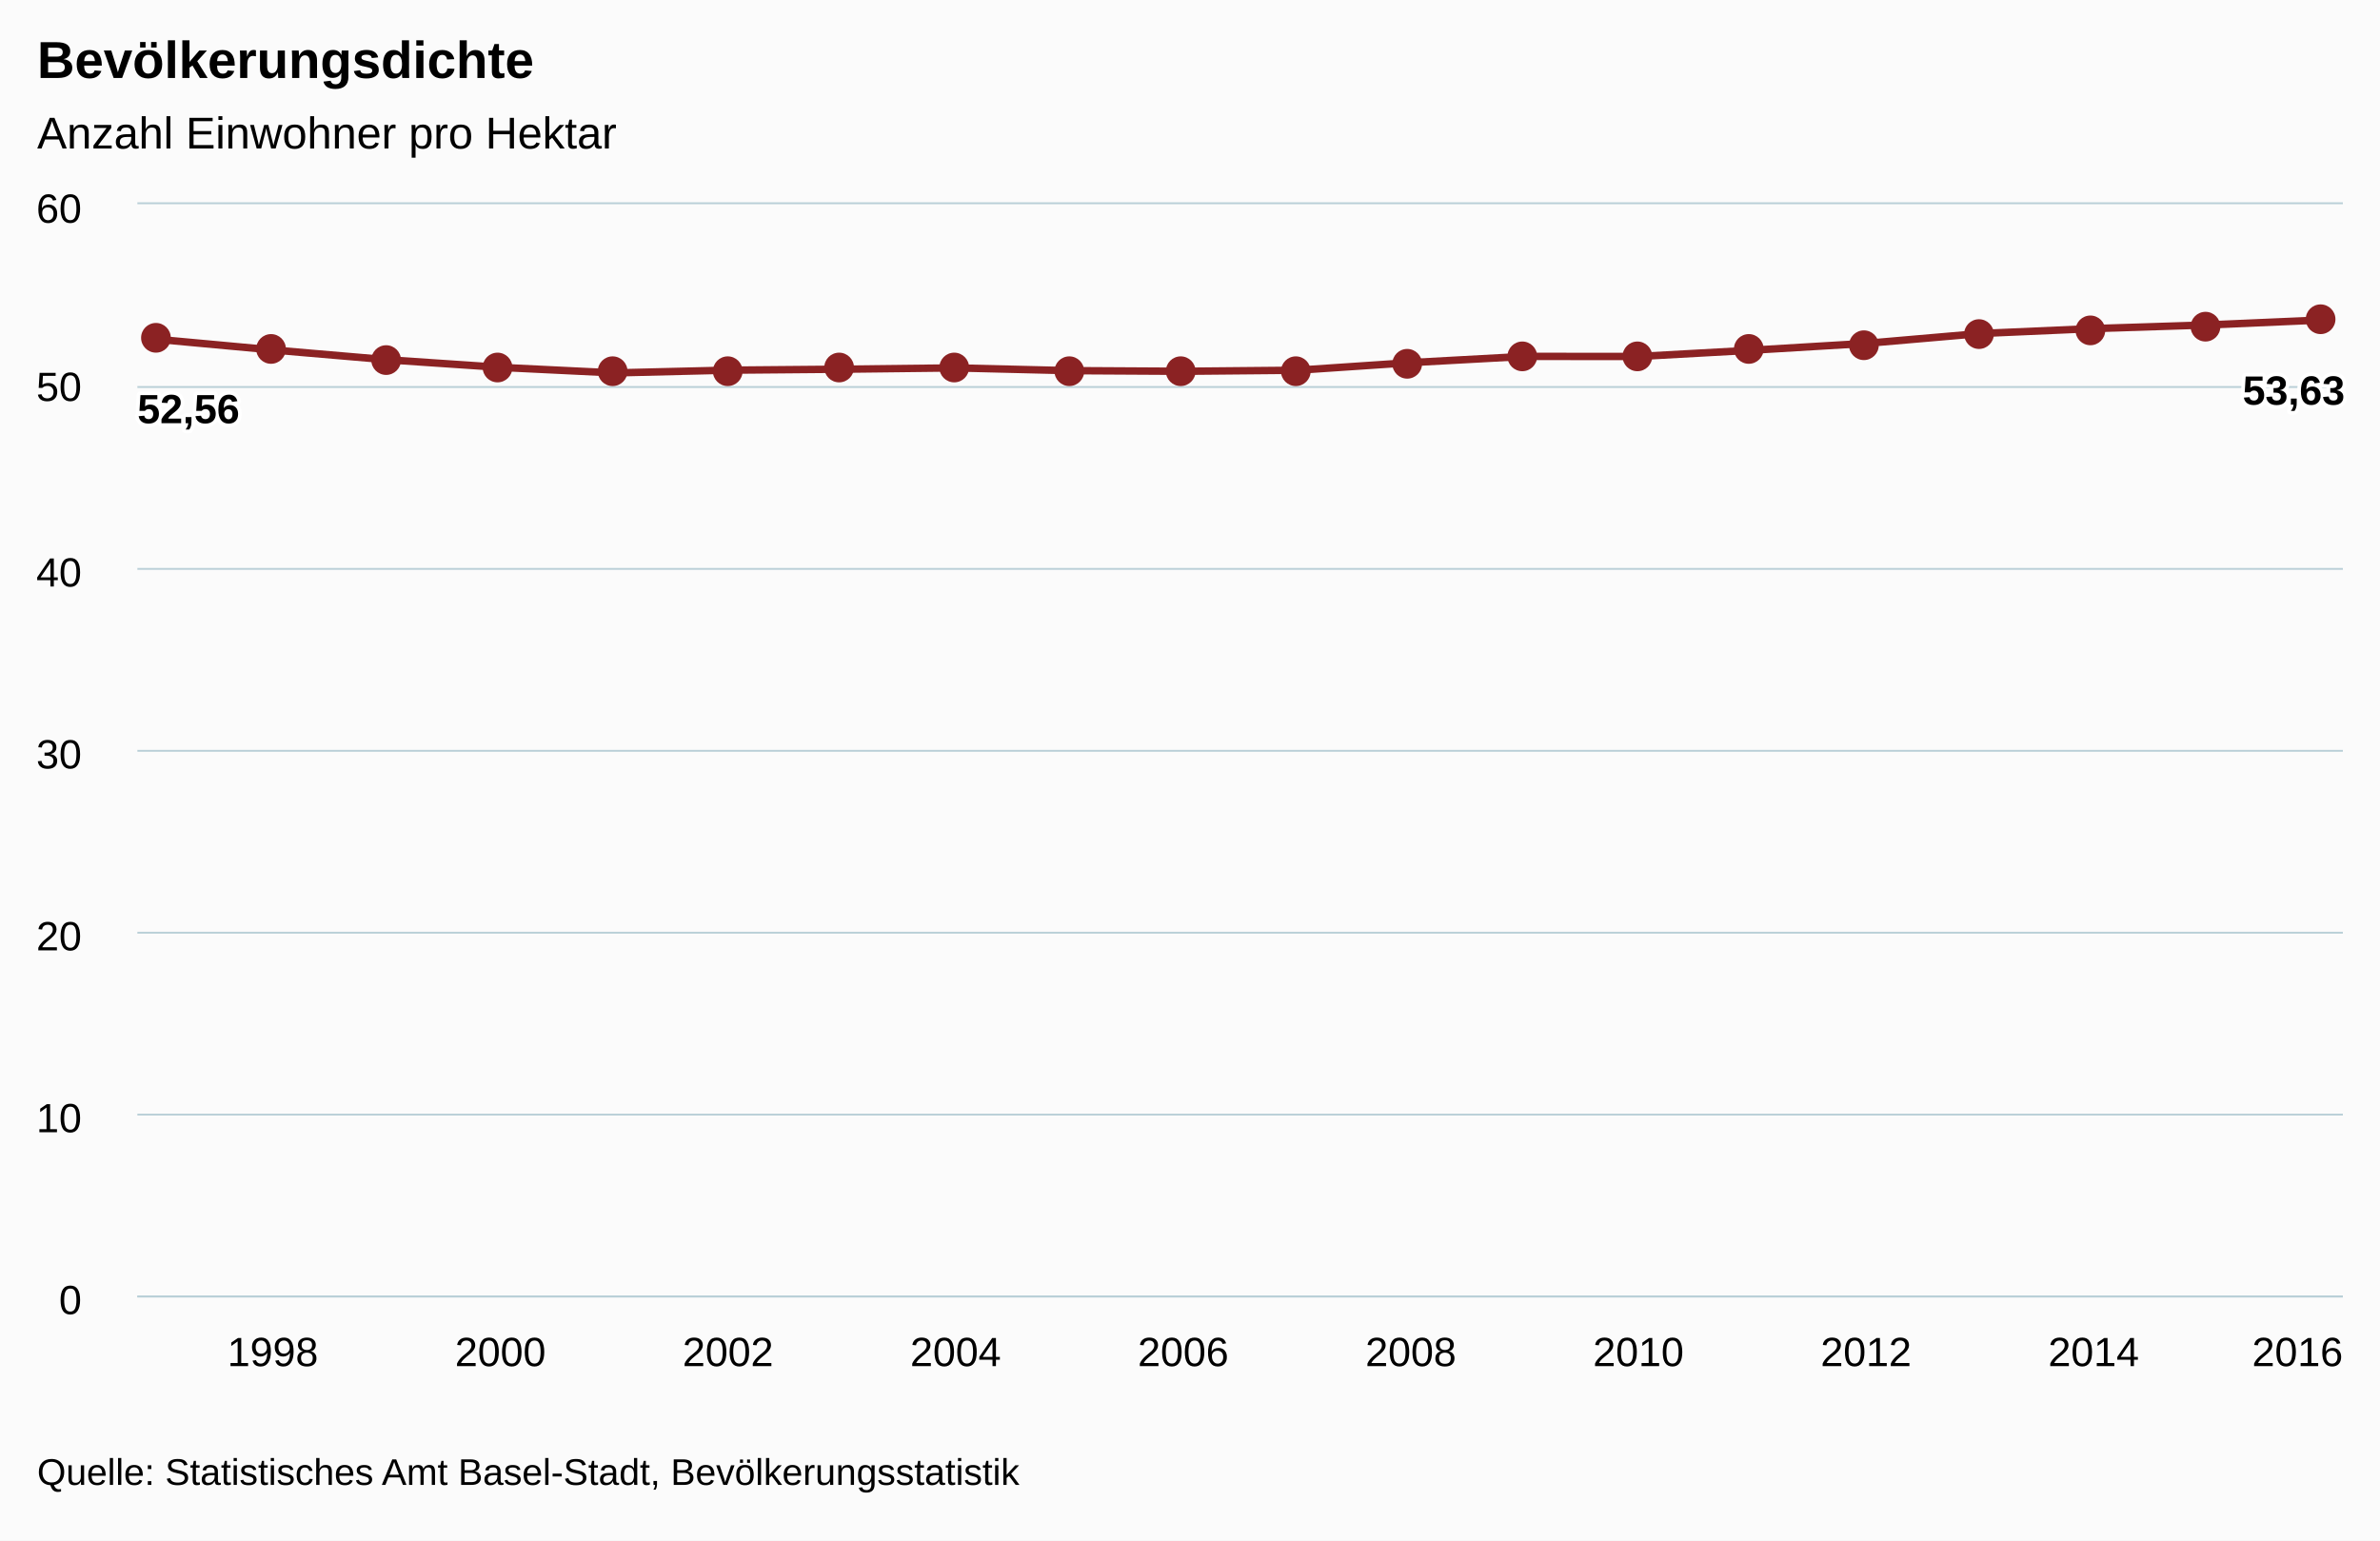
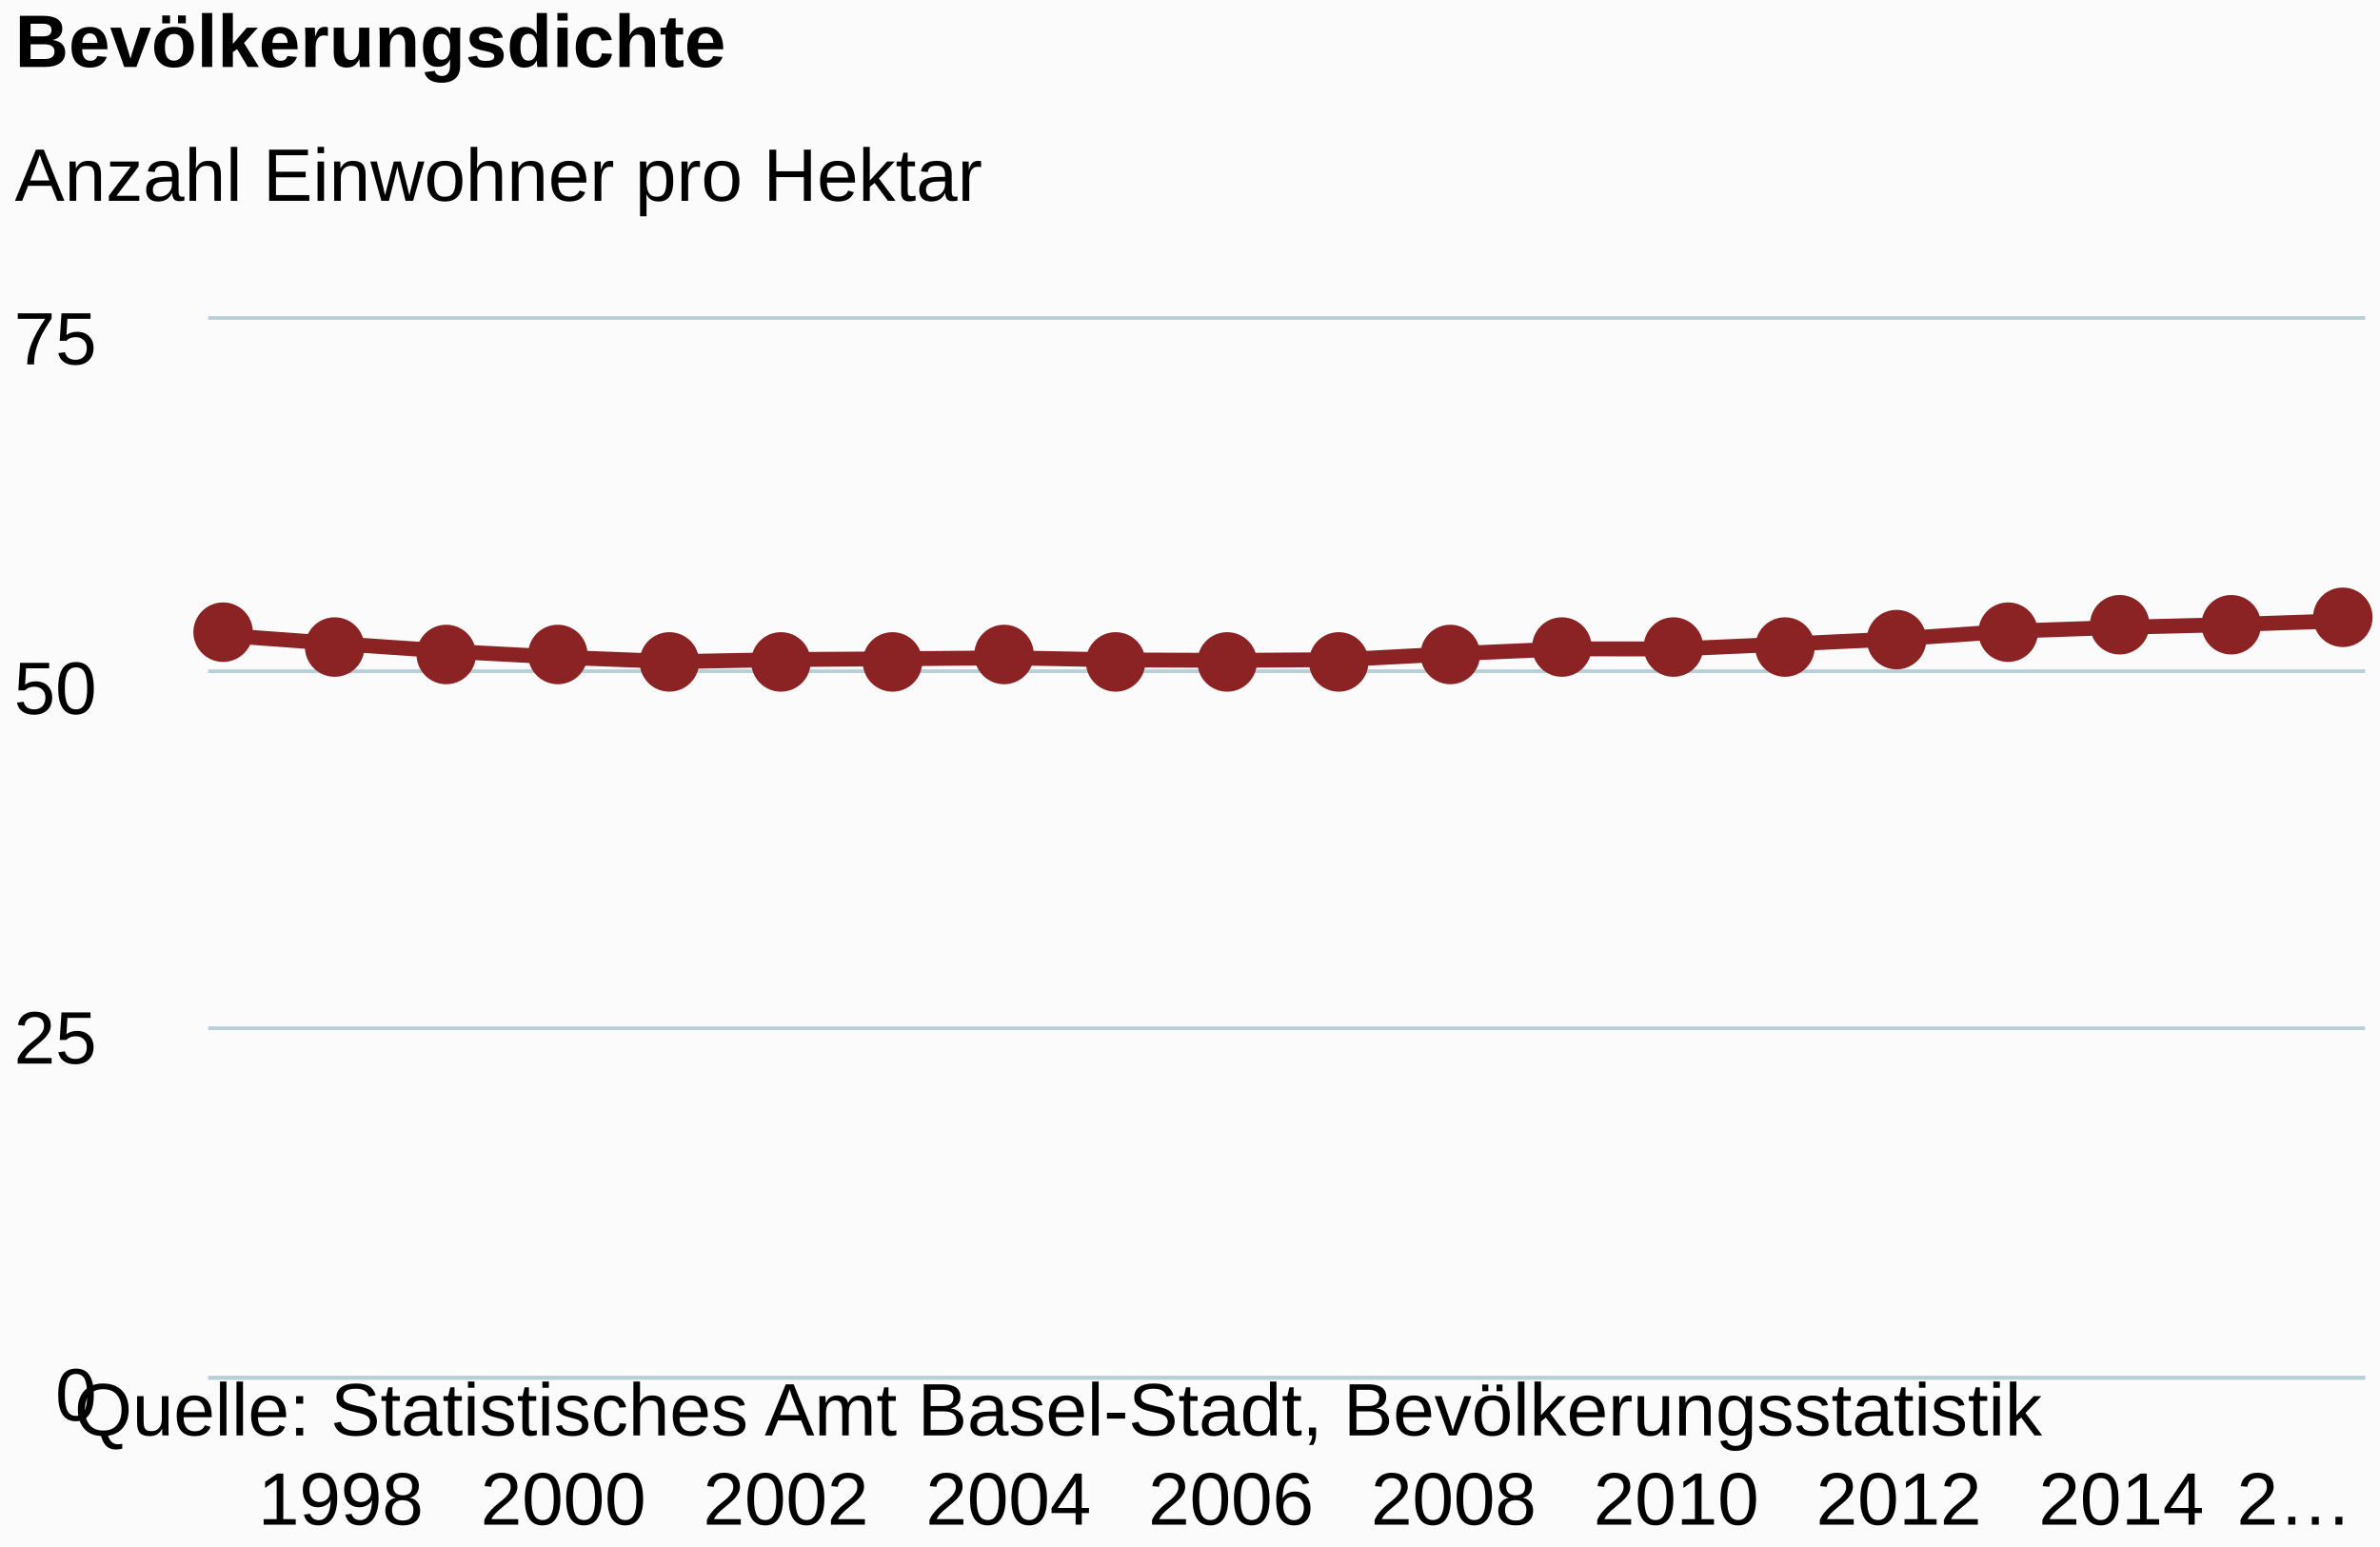
- <svg xmlns="http://www.w3.org/2000/svg" class="highcharts-root" viewBox="0 0 641 415" font-family="Arial" font-size="12">
+ <svg xmlns="http://www.w3.org/2000/svg" class="highcharts-root" viewBox="0 0 320 208" font-family="Arial" font-size="12">
  <defs>
    <clipPath id="a">
-       <path fill="none" d="M0 0h594v294H0z" />
+       <path fill="none" d="M0 0h290v142H0z" />
    </clipPath>
  </defs>
-   <rect fill="#fbfbfb" class="highcharts-background" width="641" height="415" rx="0" ry="0" />
-   <path fill="none" class="highcharts-plot-background" d="M37 55h594v294H37z" />
+   <rect fill="#fbfbfb" class="highcharts-background" width="320" height="208" rx="0" ry="0" />
+   <path fill="none" class="highcharts-plot-background" d="M28 43h290v142H28z" />
  <g class="highcharts-grid highcharts-xaxis-grid">
-     <path fill="none" class="highcharts-grid-line" d="M72.5 55v294m62-294v294m61-294v294m61-294v294m62-294v294m61-294v294m61-294v294m62-294v294m61-294v294m61-294v294" />
+     <path fill="none" class="highcharts-grid-line" d="M45.5 43v142m30-142v142m30-142v142m30-142v142m30-142v142m29-142v142m30-142v142m30-142v142m30-142v142m30-142v142" />
  </g>
  <g class="highcharts-grid highcharts-yaxis-grid">
-     <path fill="none" stroke="#B9CFD7" stroke-width=".5" class="highcharts-grid-line" d="M37 349.25h594m-594-49h594m-594-49h594m-594-49h594m-594-49h594m-594-49h594M37 54.75h594" />
+     <path fill="none" stroke="#B9CFD7" stroke-width=".5" class="highcharts-grid-line" d="M28 185.25h290m-290-47h290m-290-48h290M28 42.75h290" />
  </g>
-   <path fill="none" class="highcharts-plot-border" d="M37 55h594v294H37z" />
+   <path fill="none" class="highcharts-plot-border" d="M28 43h290v142H28z" />
  <g class="highcharts-axis highcharts-xaxis">
-     <path fill="none" class="highcharts-axis-line" stroke="#B9CFD7" stroke-width=".5" d="M37 349.25h594" />
+     <path fill="none" class="highcharts-axis-line" stroke="#B9CFD7" stroke-width=".5" d="M28 185.25h290" />
  </g>
  <g class="highcharts-axis highcharts-yaxis">
-     <path fill="none" class="highcharts-axis-line" d="M37 55v294" />
+     <path fill="none" class="highcharts-axis-line" d="M28 43v142" />
  </g>
  <g class="highcharts-series-group">
-     <g class="highcharts-series highcharts-series-0 highcharts-line-series highcharts-color-undefined" transform="translate(37 55)" clip-path="url(#a)">
-       <path fill="none" d="M5.824 36.447l30.65 2.827 30.65 2.625 30.65 2.069 30.65 1.487 30.65-.737 30.65-.262 30.65-.35 30.65.738 30.65.17 30.651-.276 30.65-2.063 30.65-1.67 30.65.022 30.65-1.693 30.65-1.834 30.651-2.652 30.65-1.341 30.65-.972 30.65-1.329" class="highcharts-graph" stroke="#8b2223" stroke-width="2" stroke-linejoin="round" stroke-linecap="round" />
-       <path fill="none" d="M-4.176 36.447h10l30.65 2.827 30.65 2.625 30.65 2.069 30.65 1.487 30.65-.737 30.65-.262 30.65-.35 30.65.738 30.65.17 30.651-.276 30.65-2.063 30.65-1.67 30.65.022 30.65-1.693 30.65-1.834 30.651-2.652 30.65-1.341 30.65-.972 30.65-1.329h10" stroke-linejoin="round" stroke="rgba(192,192,192,0)" stroke-width="22" class="highcharts-tracker" />
+     <g class="highcharts-series highcharts-series-0 highcharts-line-series highcharts-color-undefined" transform="translate(28 43)" clip-path="url(#a)">
+       <path fill="none" d="M2.843 42.483l14.964 1.092 14.964 1.015 14.964.799 14.964.575 14.964-.285 14.963-.102 14.964-.135 14.964.286 14.964.065 14.964-.106 14.964-.798 14.964-.645 14.964.009 14.963-.655 14.964-.708 14.964-1.025 14.964-.518 14.964-.376 14.964-.513" class="highcharts-graph" stroke="#8b2223" stroke-width="2" stroke-linejoin="round" stroke-linecap="round" />
+       <path fill="none" d="M-7.157 42.483h10l14.964 1.092 14.964 1.015 14.964.799 14.964.575 14.964-.285 14.963-.102 14.964-.135 14.964.286 14.964.065 14.964-.106 14.964-.798 14.964-.645 14.964.009 14.963-.655 14.964-.708 14.964-1.025 14.964-.518 14.964-.376 14.964-.513h10" stroke-linejoin="round" stroke="rgba(192,192,192,0)" stroke-width="22" class="highcharts-tracker" />
    </g>
    <g class="highcharts-markers highcharts-series-0 highcharts-line-series highcharts-color-undefined highcharts-tracker">
-       <path fill="#8b2223" d="M46 91a4 4 0 1 1 0-.004zm31 3a4 4 0 1 1 0-.004zm31 3a4 4 0 1 1 0-.004zm30 2a4 4 0 1 1 0-.004zm31 1a4 4 0 1 1 0-.004zm31 0a4 4 0 1 1 0-.004zm30-1a4 4 0 1 1 0-.004zm31 0a4 4 0 1 1 0-.004zm31 1a4 4 0 1 1 0-.004zm30 0a4 4 0 1 1 0-.004zm31 0a4 4 0 1 1 0-.004zm30-2a4 4 0 1 1 0-.004zm31-2a4 4 0 1 1 0-.004zm31 0a4 4 0 1 1 0-.004zm30-2a4 4 0 1 1 0-.004zm31-1a4 4 0 1 1 0-.004zm31-3a4 4 0 1 1 0-.004zm30-1a4 4 0 1 1 0-.004zm31-1a4 4 0 1 1 0-.004zm31-2a4 4 0 1 1 0-.004z" class="highcharts-point" />
+       <path fill="#8b2223" d="M34 85a4 4 0 1 1 0-.004zm15 2a4 4 0 1 1 0-.004zm15 1a4 4 0 1 1 0-.004zm15 0a4 4 0 1 1 0-.004zm15 1a4 4 0 1 1 0-.004zm15 0a4 4 0 1 1 0-.004zm15 0a4 4 0 1 1 0-.004zm15-1a4 4 0 1 1 0-.004zm15 1a4 4 0 1 1 0-.004zm15 0a4 4 0 1 1 0-.004zm15 0a4 4 0 1 1 0-.004zm15-1a4 4 0 1 1 0-.004zm15-1a4 4 0 1 1 0-.004zm15 0a4 4 0 1 1 0-.004zm15 0a4 4 0 1 1 0-.004zm15-1a4 4 0 1 1 0-.004zm15-1a4 4 0 1 1 0-.004zm15-1a4 4 0 1 1 0-.004zm15 0a4 4 0 1 1 0-.004zm15-1a4 4 0 1 1 0-.004z" class="highcharts-point" />
    </g>
  </g>
-   <text x="10" class="highcharts-title" y="21" color="#000" font-size="14" font-weight="700">
+   <text x="2" class="highcharts-title" y="9" color="#000" font-size="10" font-weight="700">
    <tspan>Bevölkerungsdichte</tspan>
  </text>
-   <text x="10" class="highcharts-subtitle" y="40" color="#000" font-weight="400">
+   <text x="2" class="highcharts-subtitle" y="27" color="#000" font-size="10" font-weight="400">
    <tspan>Anzahl Einwohner pro Hektar</tspan>
  </text>
-   <g class="highcharts-data-labels highcharts-series-0 highcharts-line-series highcharts-color-undefined">
-     <text x="5" style="text-outline:1px contrast" y="16" font-size="11" font-weight="700" color="#000" transform="translate(32 98)" class="highcharts-label highcharts-data-label highcharts-data-label-color-undefined">
-       <tspan x="5" y="16" class="highcharts-text-outline" fill="#FFF" stroke="#FFF" stroke-width="2" stroke-linejoin="round">52,56</tspan>
-       <tspan x="5" y="16">52,56</tspan>
-     </text>
-     <text x="5" style="text-outline:1px contrast" y="16" font-size="11" font-weight="700" color="#000" transform="translate(599 93)" class="highcharts-label highcharts-data-label highcharts-data-label-color-undefined">
-       <tspan x="5" y="16" class="highcharts-text-outline" fill="#FFF" stroke="#FFF" stroke-width="2" stroke-linejoin="round">53,63</tspan>
-       <tspan x="5" y="16">53,63</tspan>
+   <g class="highcharts-axis-labels highcharts-xaxis-labels" text-anchor="middle" color="#000" cursor="default" font-size="10">
+     <text x="45.807" y="205">
+             1998
+         </text>
+     <text x="75.735" y="205">
+             2000
+         </text>
+     <text x="105.663" y="205">
+             2002
+         </text>
+     <text x="135.59" y="205">
+             2004
+         </text>
+     <text x="165.518" y="205">
+             2006
+         </text>
+     <text x="195.446" y="205">
+             2008
+         </text>
+     <text x="225.374" y="205">
+             2010
+         </text>
+     <text x="255.301" y="205">
+             2012
+         </text>
+     <text x="285.229" y="205">
+             2014
+         </text>
+     <text x="308.523" y="205">
+       <tspan>2…</tspan>
    </text>
  </g>
-   <g class="highcharts-axis-labels highcharts-xaxis-labels" text-anchor="middle" color="#000" cursor="default" font-size="11">
-     <text x="73.474" y="368">
-             1998
-         </text>
-     <text x="134.774" y="368">
-             2000
-         </text>
-     <text x="196.074" y="368">
-             2002
-         </text>
-     <text x="257.375" y="368">
-             2004
-         </text>
-     <text x="318.675" y="368">
-             2006
-         </text>
-     <text x="379.975" y="368">
-             2008
-         </text>
-     <text x="441.276" y="368">
-             2010
-         </text>
-     <text x="502.576" y="368">
-             2012
-         </text>
-     <text x="563.876" y="368">
-             2014
-         </text>
-     <text x="618.781" y="368">
-             2016
-         </text>
-   </g>
-   <g class="highcharts-axis-labels highcharts-yaxis-labels" text-anchor="end" color="#000" cursor="default" font-size="11">
-     <text x="22" y="354">
+   <g class="highcharts-axis-labels highcharts-yaxis-labels" text-anchor="end" color="#000" cursor="default" font-size="10">
+     <text x="13" y="191">
      <tspan>0</tspan>
    </text>
-     <text x="22" y="305">
-       <tspan>10</tspan>
+     <text x="13" y="143">
+       <tspan>25</tspan>
    </text>
-     <text x="22" y="256">
-       <tspan>20</tspan>
-     </text>
-     <text x="22" y="207">
-       <tspan>30</tspan>
-     </text>
-     <text x="22" y="158">
-       <tspan>40</tspan>
-     </text>
-     <text x="22" y="108">
+     <text x="13" y="96">
      <tspan>50</tspan>
    </text>
-     <text x="22" y="60">
-       <tspan>60</tspan>
+     <text x="13" y="49">
+       <tspan>75</tspan>
    </text>
  </g>
-   <text x="10" class="highcharts-credits" y="400" cursor="default" color="#000" font-size="10">
+   <text x="10" class="highcharts-credits" y="193" cursor="default" color="#000" font-size="10">
    <tspan>Quelle: Statistisches Amt Basel-Stadt, Bevölkerungsstatistik</tspan>
  </text>
</svg>
